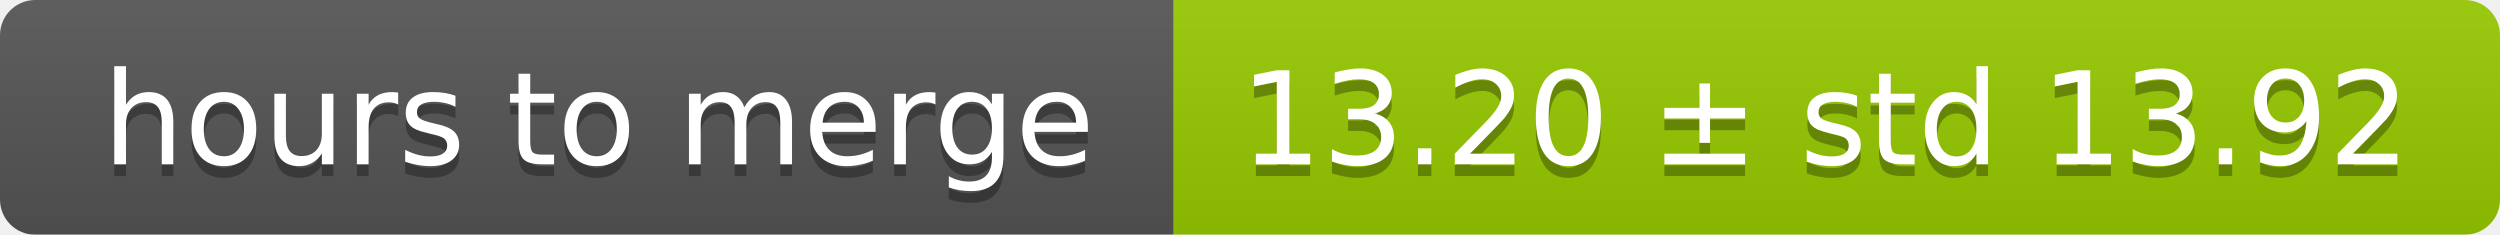
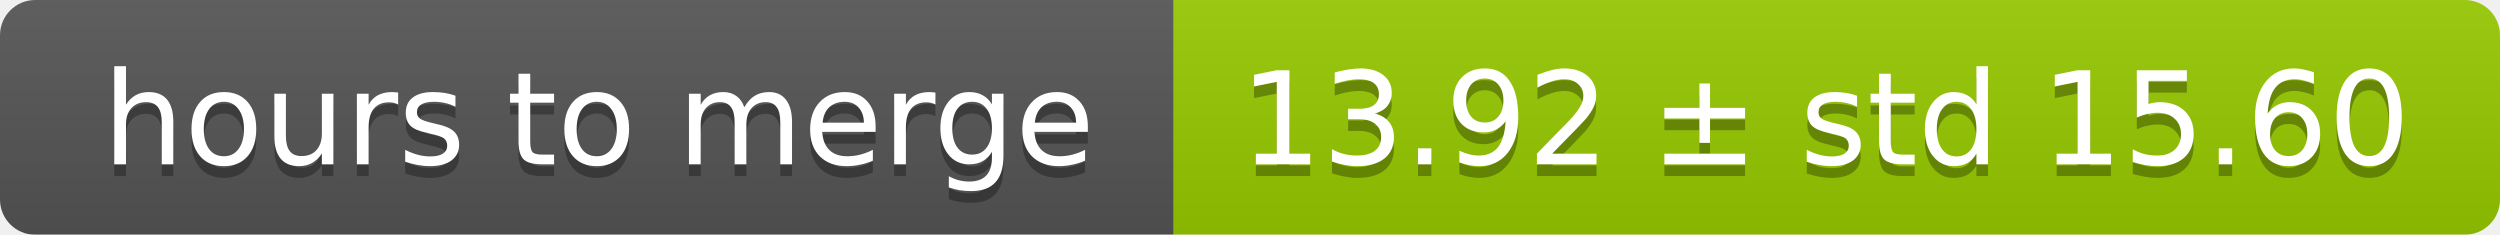
<svg xmlns="http://www.w3.org/2000/svg" width="213" height="20">
  <linearGradient id="smooth" x2="0" y2="100%">
    <stop offset="0" stop-color="#bbb" stop-opacity=".1" />
    <stop offset="1" stop-opacity=".1" />
  </linearGradient>
  <mask id="round">
    <rect width="213" height="20" rx="3" fill="#fff" />
  </mask>
  <g mask="url(#round)">
    <rect width="100" height="20" fill="#555" />
    <rect x="100" width="113" height="20" fill="#97ca00" />
    <rect width="213" height="20" fill="url(#smooth)" />
  </g>
  <g fill="#fff" text-anchor="middle" font-family="DejaVu Sans,Verdana,Geneva,sans-serif" font-size="11">
    <text x="51" y="15" fill="#010101" fill-opacity=".3">hours to merge</text>
    <text x="51" y="14">hours to merge</text>
-     <text x="155.5" y="15" fill="#010101" fill-opacity=".3">13.20 ± std 13.92</text>
-     <text x="155.5" y="14">13.20 ± std 13.92</text>
+     <text x="155.5" y="15" fill="#010101" fill-opacity=".3">13.92 ± std 15.60</text>
+     <text x="155.5" y="14">13.92 ± std 15.60</text>
  </g>
</svg>
